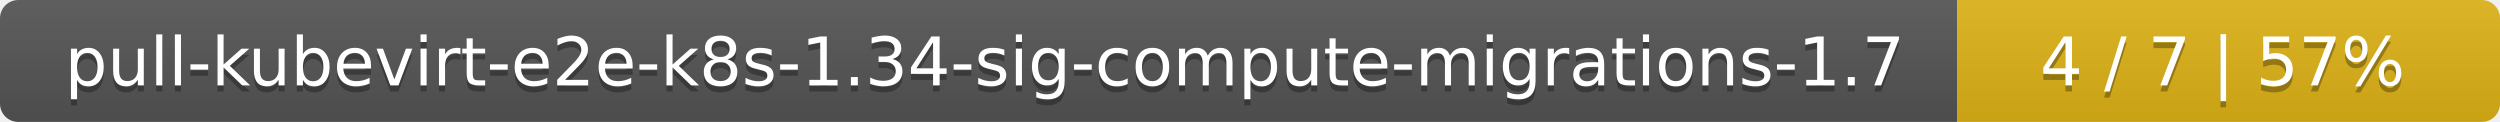
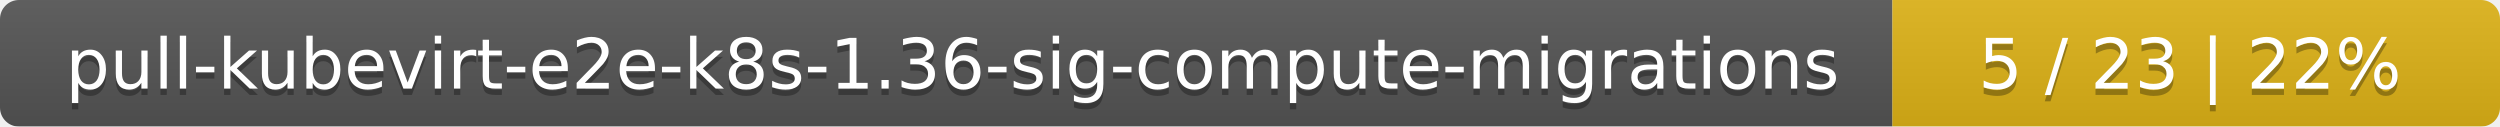
- <svg xmlns="http://www.w3.org/2000/svg" width="410" height="20">
+ <svg xmlns="http://www.w3.org/2000/svg" width="395" height="20">
  <linearGradient id="smooth" x2="0" y2="100%">
    <stop offset="0" stop-color="#bbb" stop-opacity=".1" />
    <stop offset="1" stop-opacity=".1" />
  </linearGradient>
  <mask id="round">
-     <rect width="410" height="20" rx="3" fill="#fff" />
+     <rect width="395" height="20" rx="3" fill="#fff" />
  </mask>
  <g mask="url(#round)">
-     <rect width="321" height="20" fill="#555" />
-     <rect x="321" width="89" height="20" fill="#dfb317" />
-     <rect width="410" height="20" fill="url(#smooth)" />
+     <rect width="299" height="20" fill="#555" />
+     <rect x="299" width="96" height="20" fill="#dfb317" />
+     <rect width="395" height="20" fill="url(#smooth)" />
  </g>
  <g fill="#fff" text-anchor="middle" font-family="DejaVu Sans,Verdana,Geneva,sans-serif" font-size="11">
-     <text x="161.5" y="15" fill="#010101" fill-opacity=".3">pull-kubevirt-e2e-k8s-1.34-sig-compute-migrations-1.7</text>
-     <text x="161.5" y="14">pull-kubevirt-e2e-k8s-1.34-sig-compute-migrations-1.7</text>
-     <text x="364.5" y="15" fill="#010101" fill-opacity=".3">4 / 7    |    57%</text>
-     <text x="364.5" y="14">4 / 7    |    57%</text>
+     <text x="150.5" y="15" fill="#010101" fill-opacity=".3">pull-kubevirt-e2e-k8s-1.36-sig-compute-migrations</text>
+     <text x="150.5" y="14">pull-kubevirt-e2e-k8s-1.36-sig-compute-migrations</text>
+     <text x="346" y="15" fill="#010101" fill-opacity=".3">5 / 23    |    22%</text>
+     <text x="346" y="14">5 / 23    |    22%</text>
  </g>
</svg>
